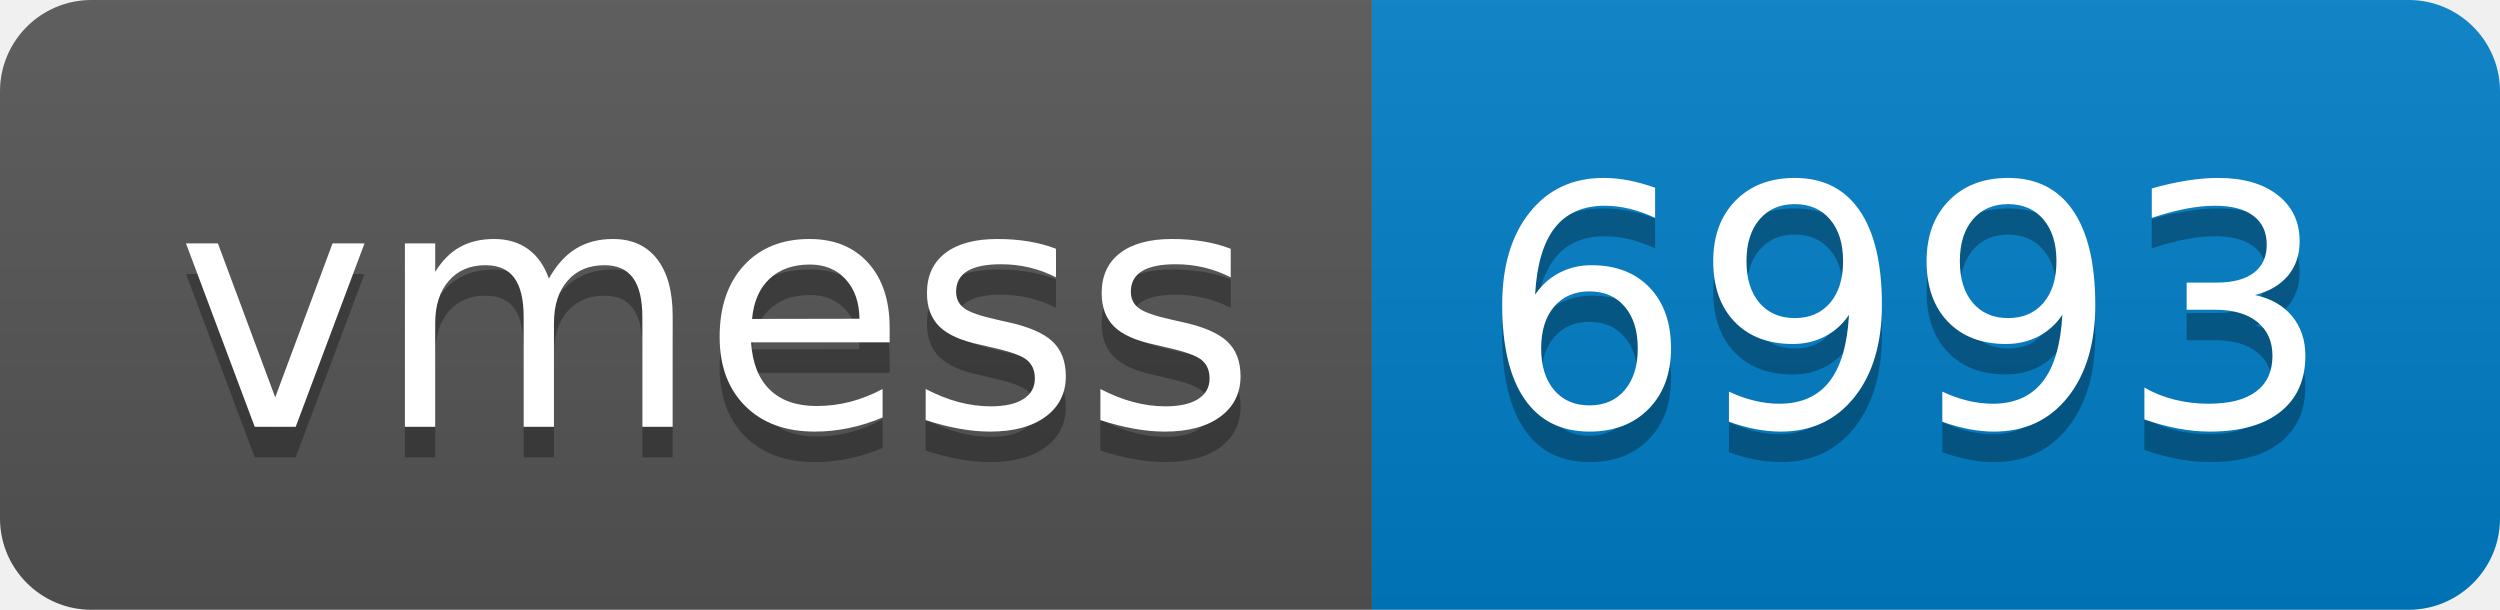
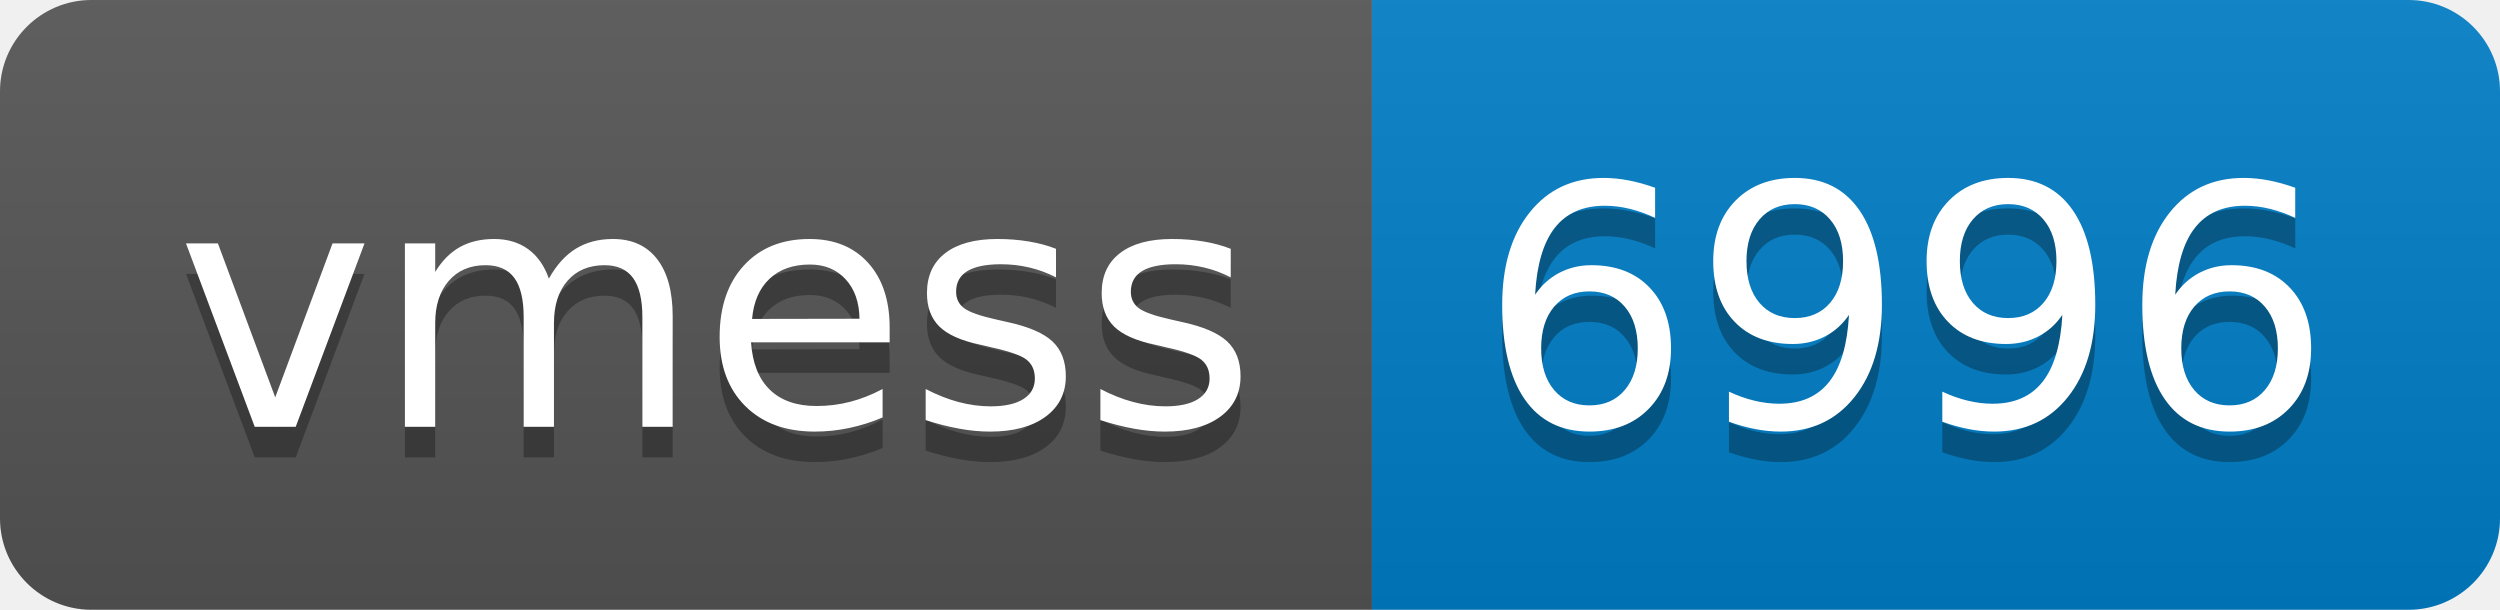
- <svg xmlns="http://www.w3.org/2000/svg" width="82" height="20" role="img" aria-label="vmess: 6993">
+ <svg xmlns="http://www.w3.org/2000/svg" width="82" height="20" role="img" aria-label="vmess: 6996">
  <linearGradient id="s" x2="0" y2="100%">
    <stop offset="0" stop-color="#bbb" stop-opacity=".1" />
    <stop offset="1" stop-opacity=".1" />
  </linearGradient>
  <clipPath id="r">
    <rect width="82" height="20" rx="3" fill="#fff" />
  </clipPath>
  <g clip-path="url(#r)">
    <rect width="45" height="20" fill="#555" />
    <rect x="45" width="37" height="20" fill="#007ec6" />
    <rect width="82" height="20" fill="url(#s)" />
  </g>
  <g fill="#fff" text-anchor="middle" font-family="Verdana,Geneva,DejaVu Sans,sans-serif" text-rendering="geometricPrecision" font-size="110">
    <text aria-hidden="true" x="235" y="150" fill="#010101" fill-opacity=".3" transform="scale(.1)" textLength="350">vmess</text>
    <text x="235" y="140" transform="scale(.1)" fill="#fff" textLength="350">vmess</text>
-     <text aria-hidden="true" x="625" y="150" fill="#010101" fill-opacity=".3" transform="scale(.1)" textLength="270">6993</text>
-     <text x="625" y="140" transform="scale(.1)" fill="#fff" textLength="270">6993</text>
+     <text aria-hidden="true" x="625" y="150" fill="#010101" fill-opacity=".3" transform="scale(.1)" textLength="270">6996</text>
+     <text x="625" y="140" transform="scale(.1)" fill="#fff" textLength="270">6996</text>
  </g>
</svg>
